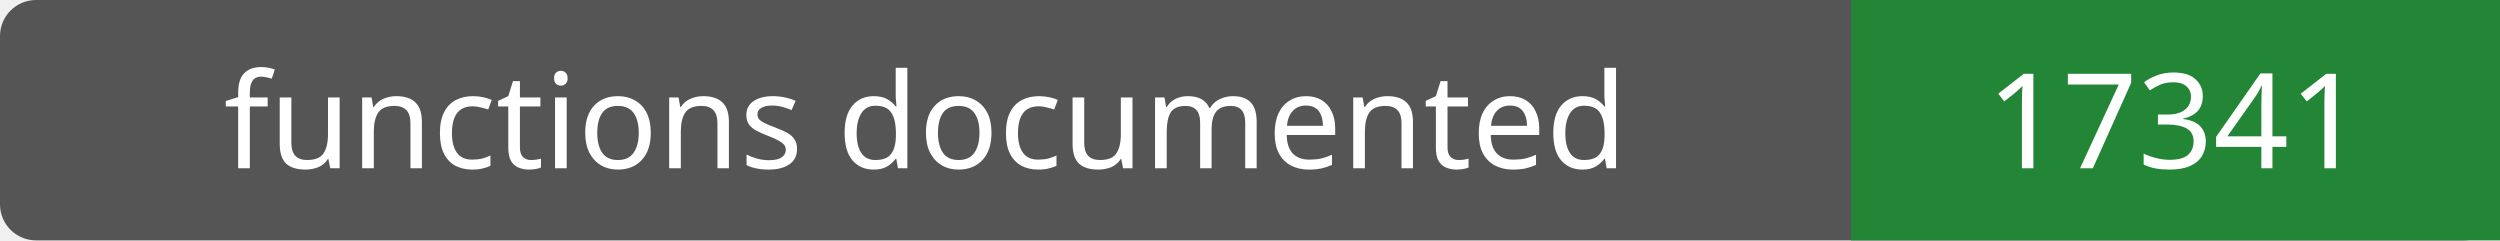
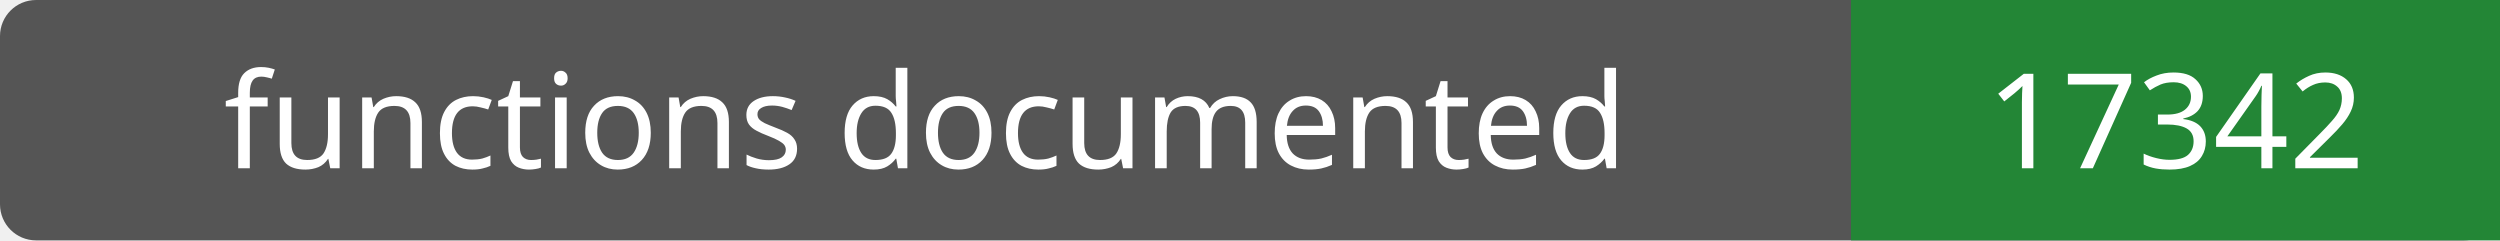
- <svg xmlns="http://www.w3.org/2000/svg" width="208" height="20" role="img" aria-label="functions documented: 17341">
+ <svg xmlns="http://www.w3.org/2000/svg" width="208" height="20" role="img" aria-label="functions documented: 17342">
  <rect width="208" height="20" rx="3" fill="#555" />
  <path fill="#238636" d="M154 0h54v20H154z" />
  <g fill="#fff" text-anchor="middle" font-family="Verdana,sans-serif" font-size="11">
    <text x="77.0" y="14">functions documented</text>
-     <text x="181.0" y="14">17341</text>
+     <text x="181.0" y="14">17342</text>
  </g>
</svg>
